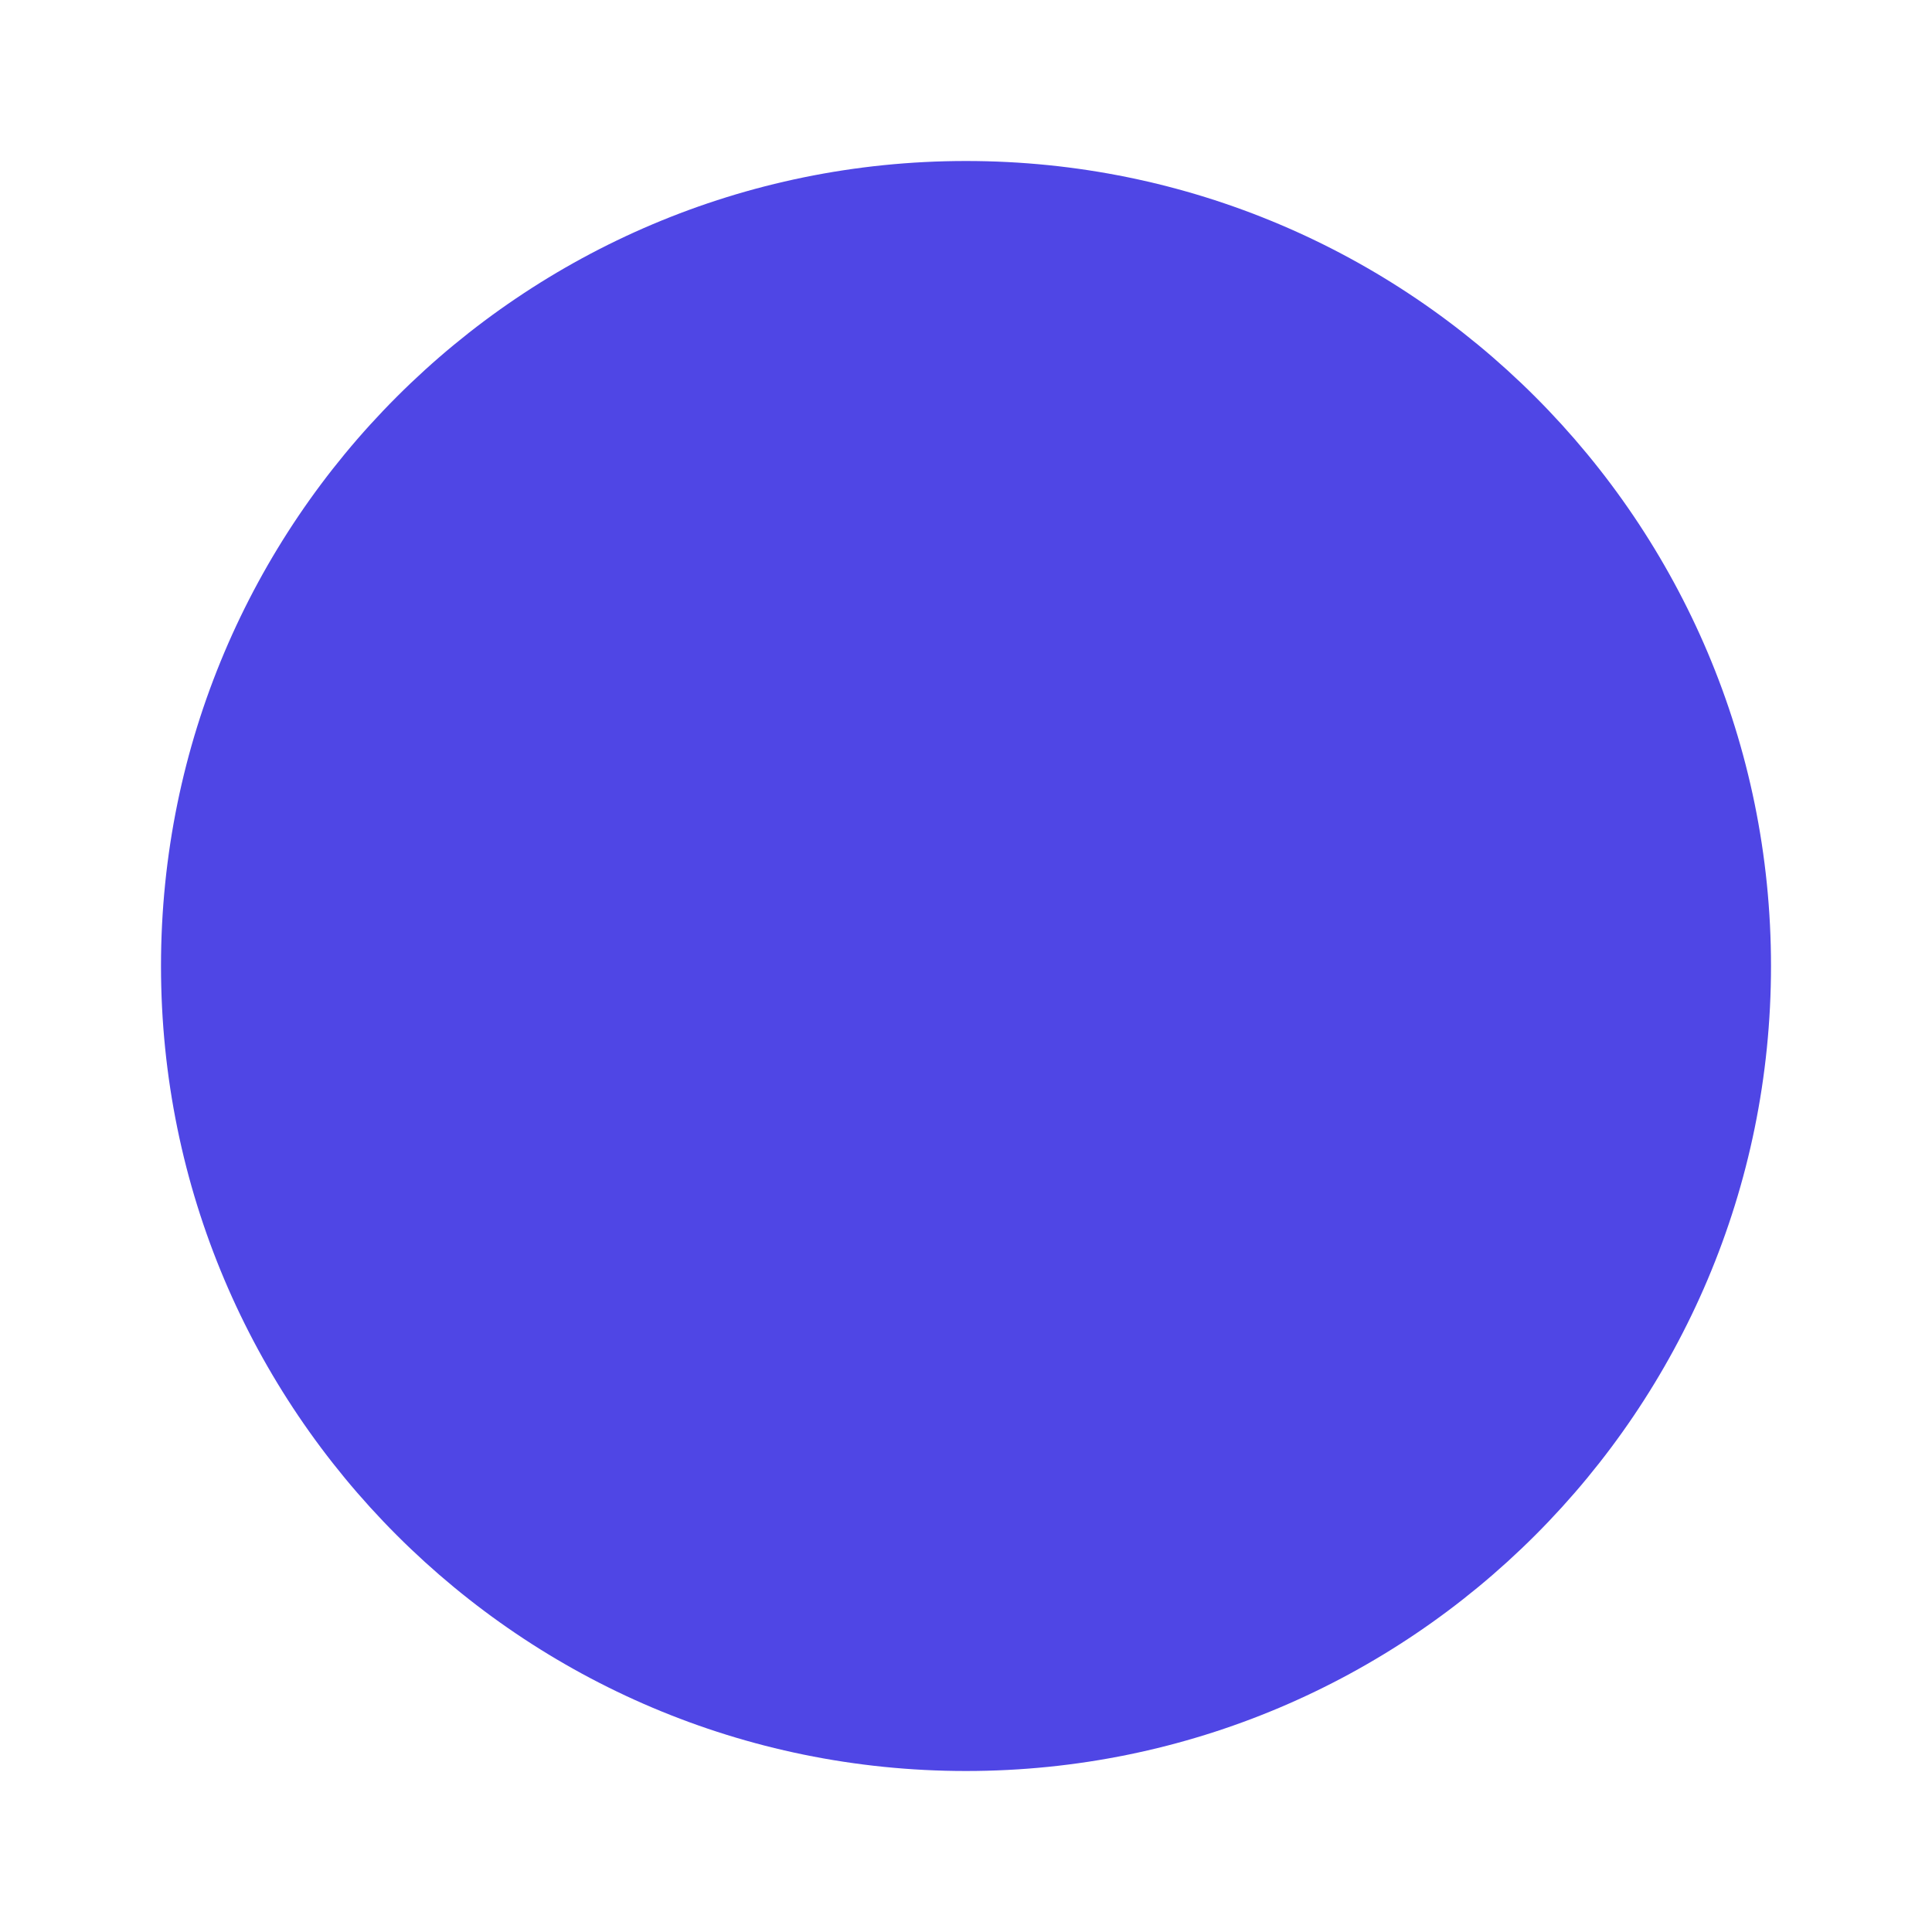
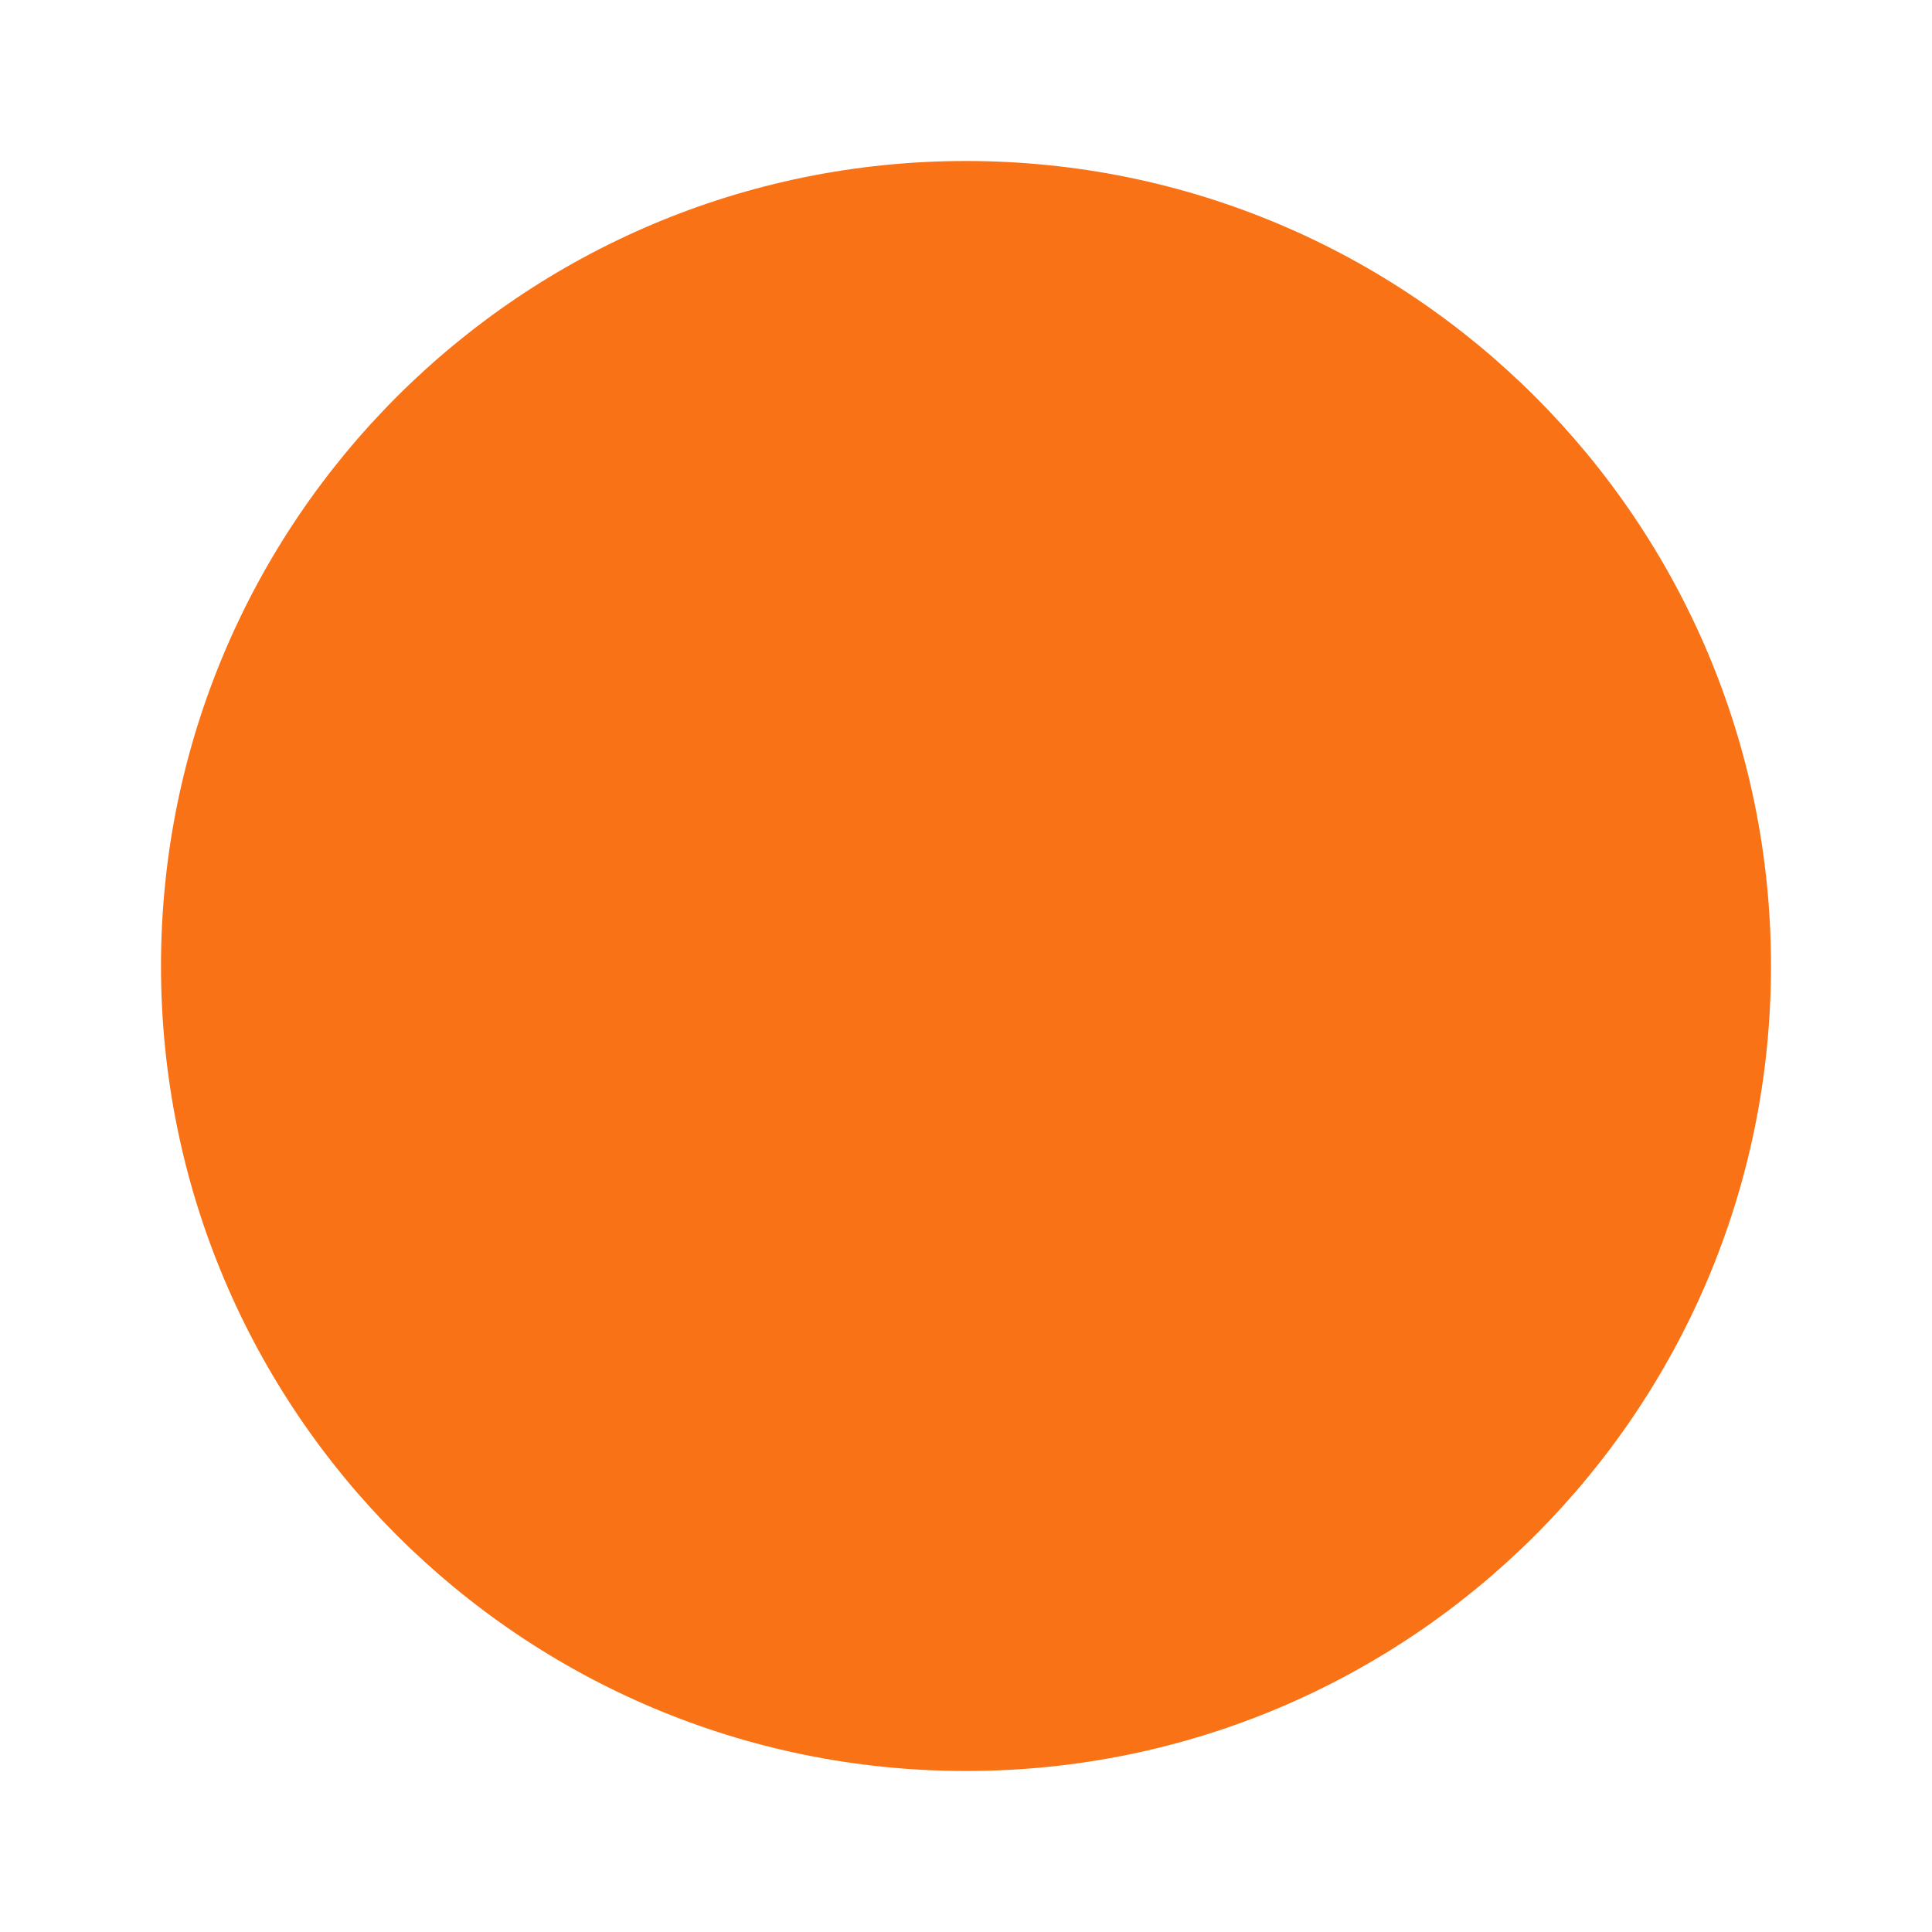
<svg xmlns="http://www.w3.org/2000/svg" viewBox="0 0 24 24" width="24" height="24">
-   <circle cx="12" cy="12" r="10" fill="#4F46E5" />
+   <circle cx="12" cy="12" r="10" fill="#F97316" />
</svg>
